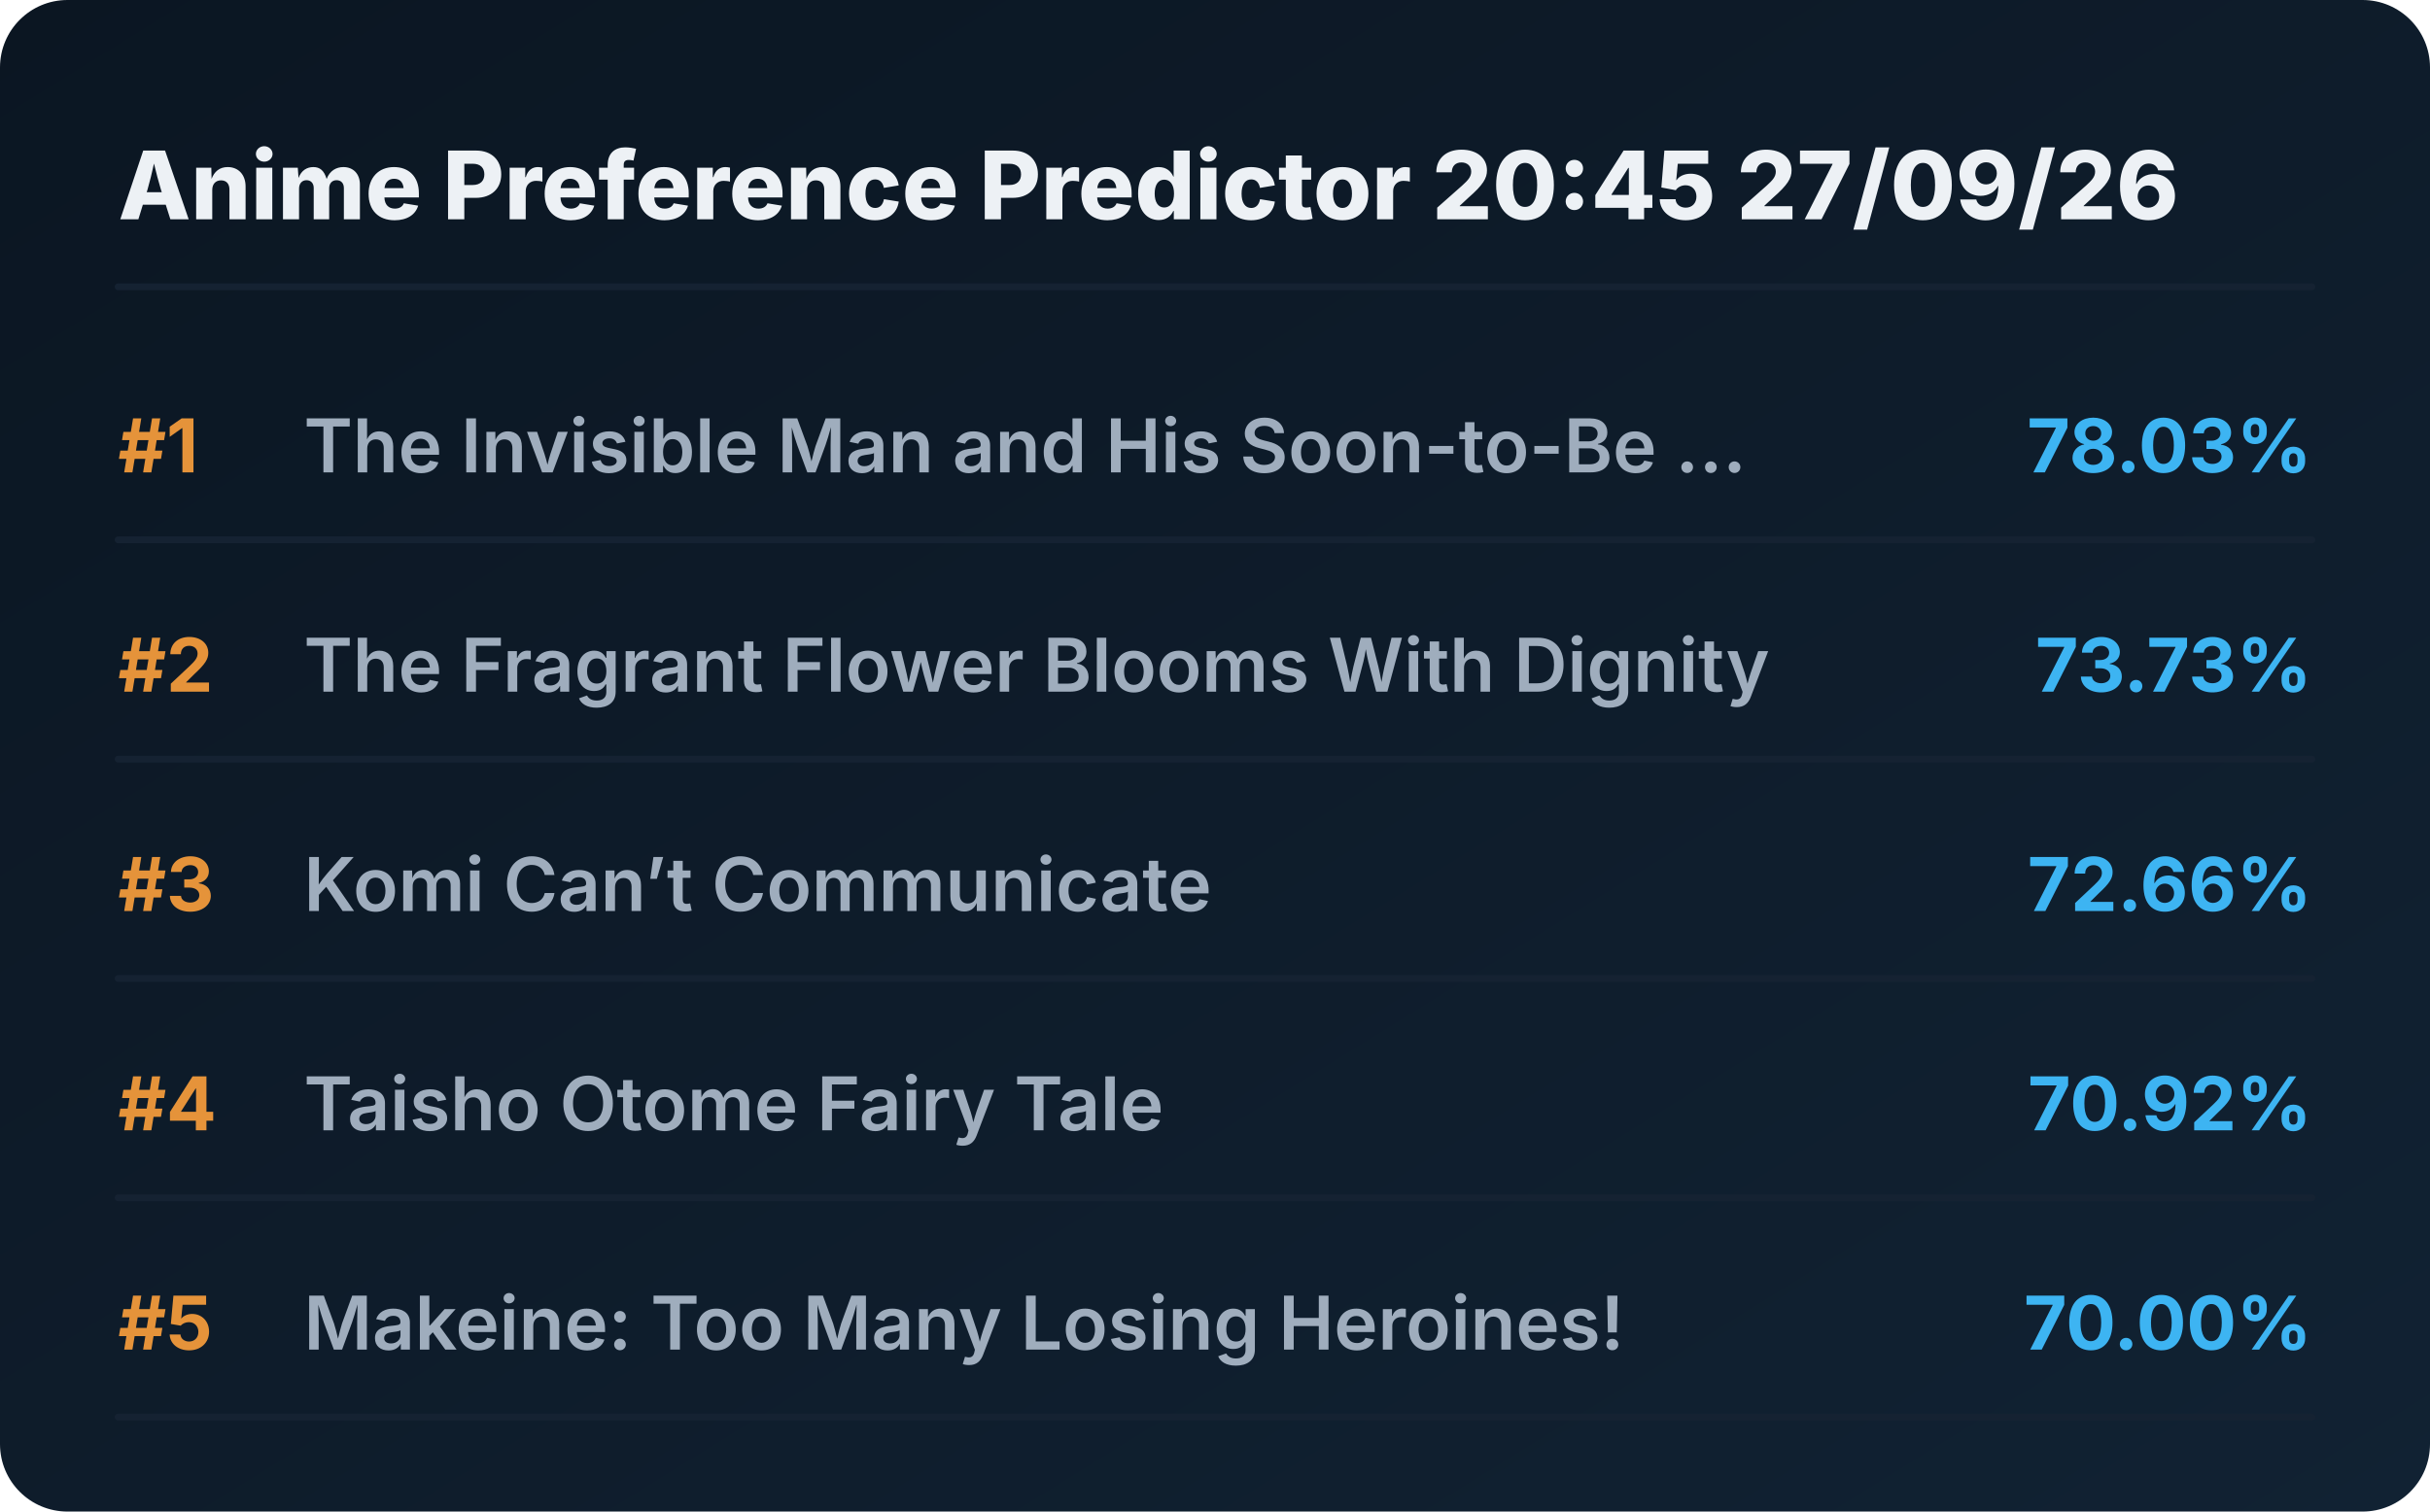
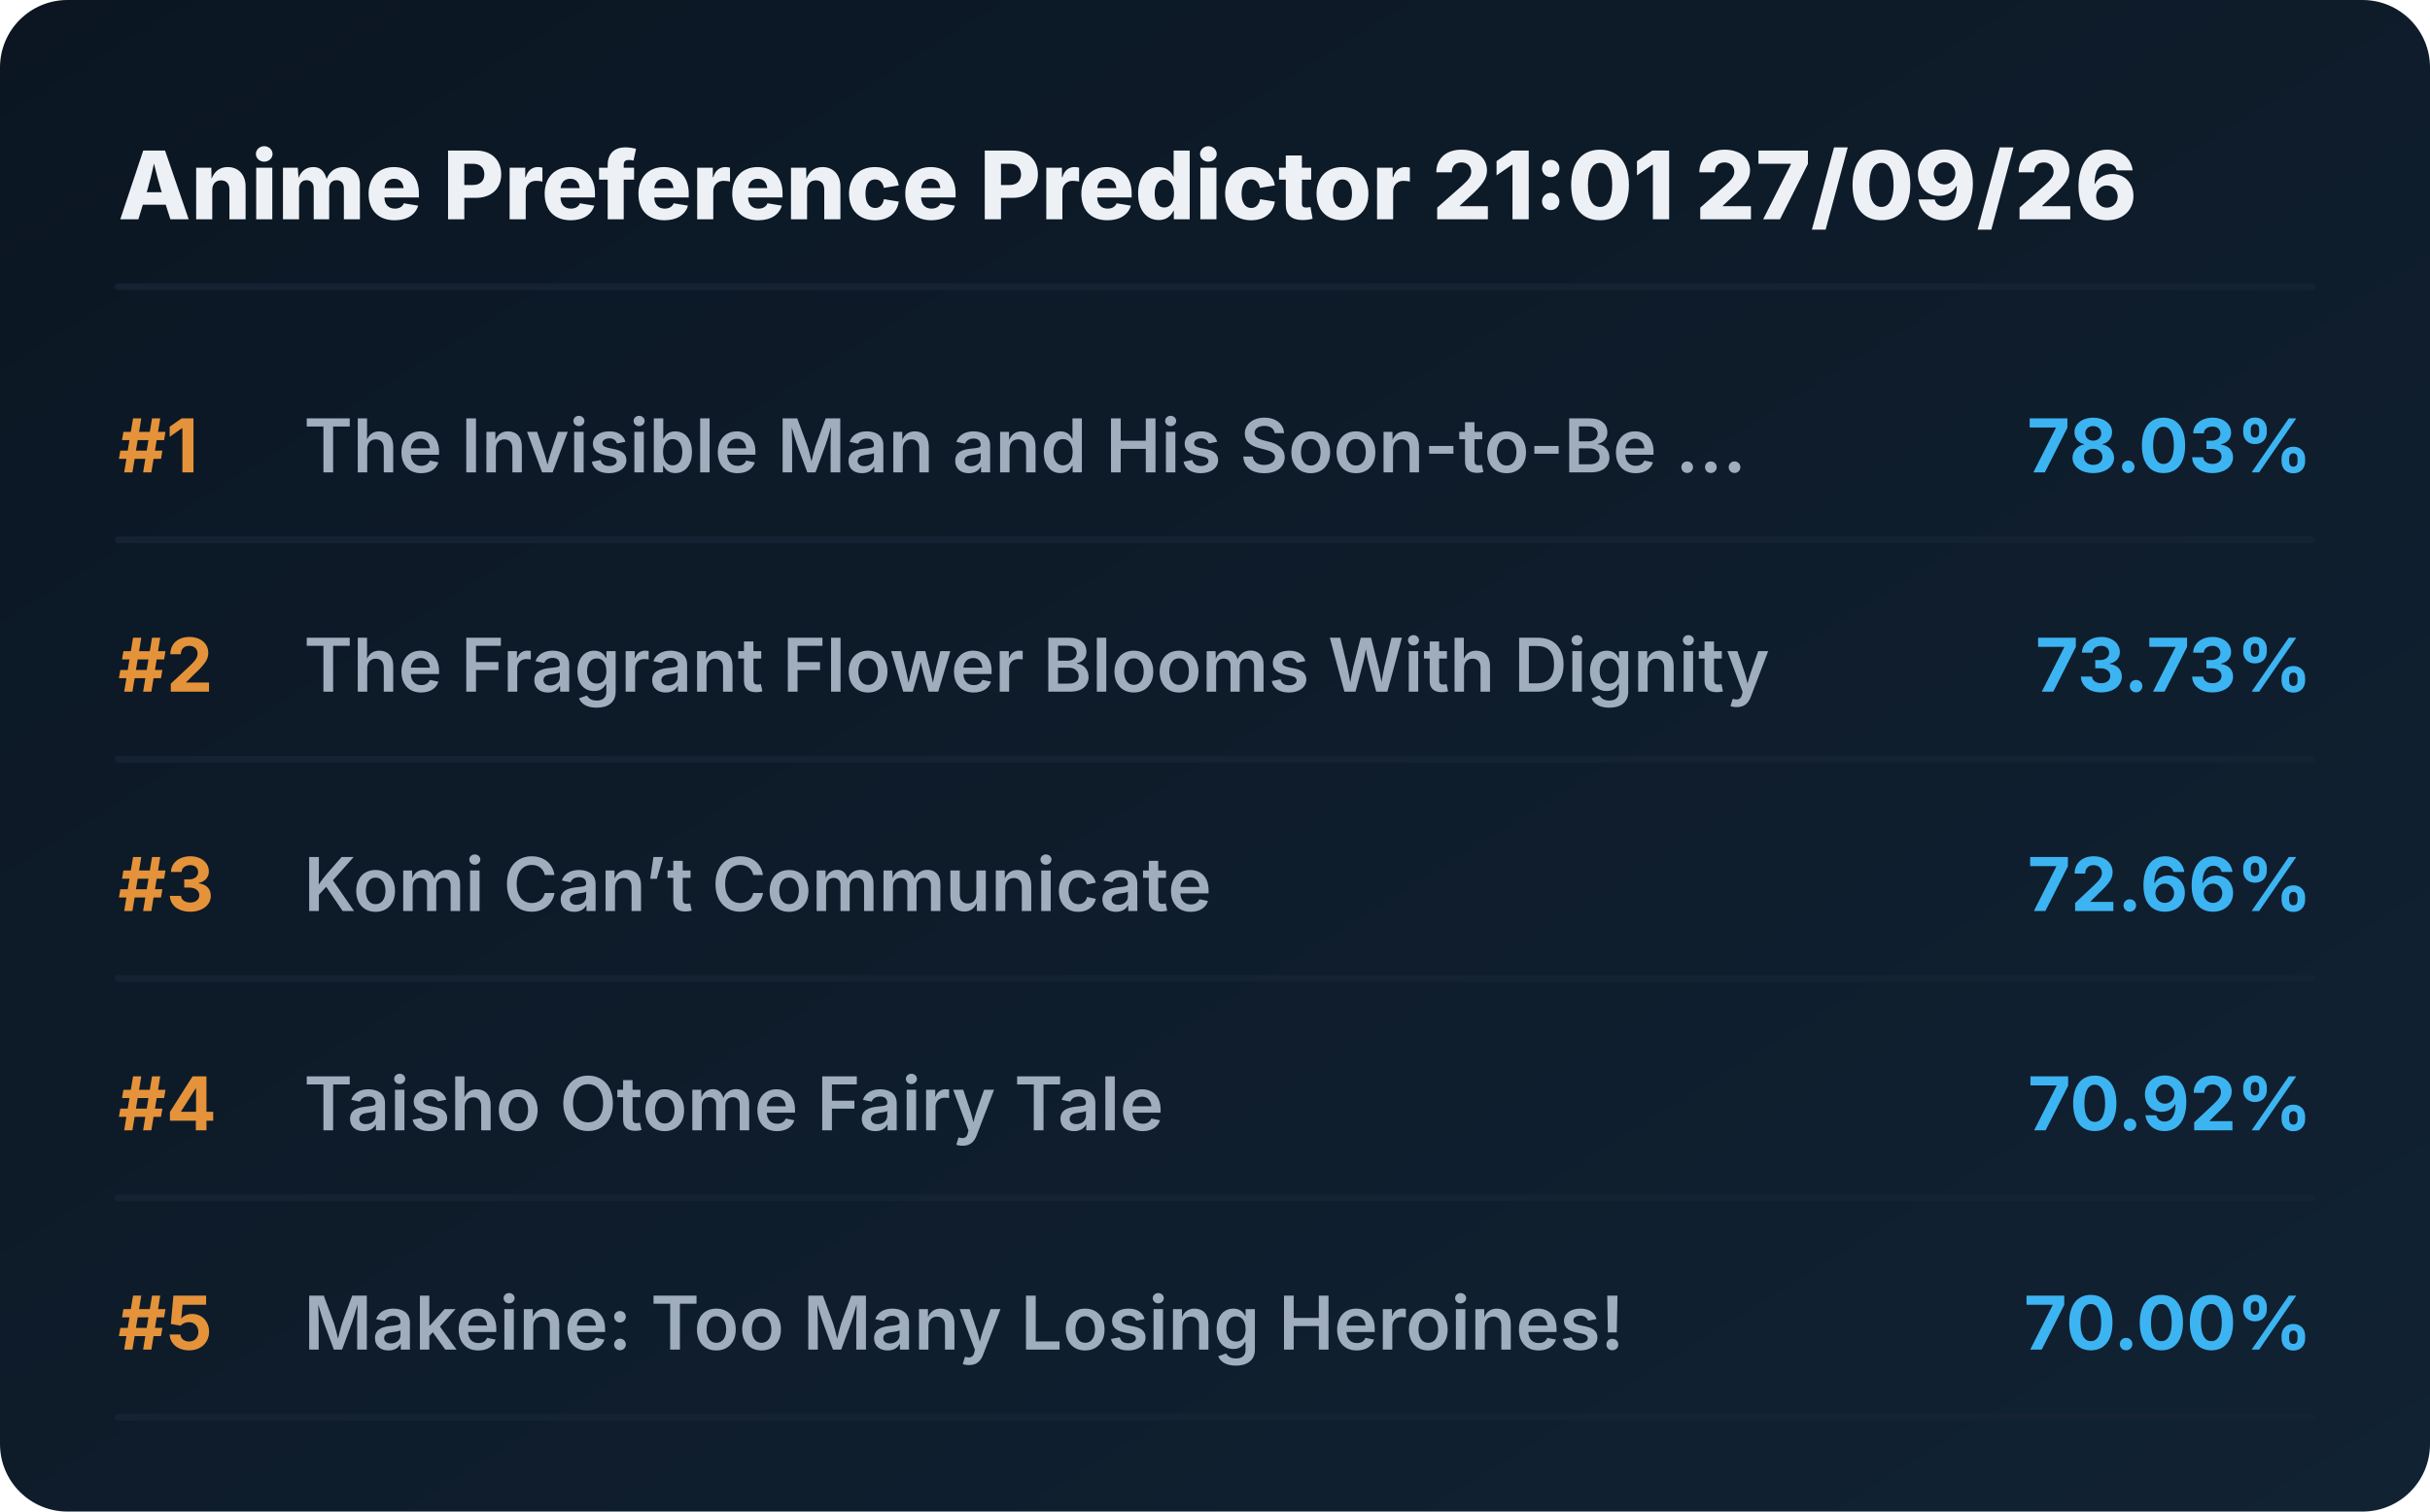
<svg xmlns="http://www.w3.org/2000/svg" viewBox="0 0 720 448" preserveAspectRatio="xMidYMid meet" style="width: 100%; height: auto; max-width: 720px;">
  <defs>
    <linearGradient id="boxGrad" x1="0%" y1="0%" x2="100%" y2="100%">
      <stop offset="0%" stop-color="#0b1622" />
      <stop offset="100%" stop-color="#112233" />
    </linearGradient>
    <clipPath id="titleClip">
      <rect x="90" y="0" width="510" height="100%" />
    </clipPath>
  </defs>
  <style>
    .bg { fill: url(#boxGrad); rx: 20px; }
    .header { font-family: 'Overpass', 'Inter', system-ui, sans-serif; font-weight: 800; font-size: 28px; fill: #edf1f5; }
    .rank { font-family: 'Overpass', 'Inter', system-ui, sans-serif; font-weight: 700; font-size: 22px; fill: #e5933a; }
    .title { font-family: 'Overpass', 'Inter', system-ui, sans-serif; font-weight: 600; font-size: 22px; fill: #9fadbd; }
    .score { font-family: 'Overpass', 'Inter', system-ui, sans-serif; font-weight: 700; font-size: 22px; fill: #3db4f2; }
    .line { stroke: #152232; stroke-width: 2; stroke-linecap: round; }
  </style>
  <rect class="bg" width="720" height="448" />
-   <text x="35" y="65" class="header">Anime Preference Predictor 20:45 27/09/26</text>
+   <text x="35" y="65" class="header">Anime Preference Predictor 21:01 27/09/26</text>
  <line x1="35" y1="85" x2="685" y2="85" class="line" />
  <g transform="translate(0, 0)">
    <text x="35" y="140" class="rank">#1</text>
    <text x="90" y="140" class="title">The Invisible Man and His Soon-to-Be ...</text>
    <text x="685" y="140" class="score" text-anchor="end">78.03%</text>
    <line x1="35" y1="160" x2="685" y2="160" class="line" />
  </g>
  <g transform="translate(0, 65)">
    <text x="35" y="140" class="rank">#2</text>
    <text x="90" y="140" class="title">The Fragrant Flower Blooms With Dignity</text>
    <text x="685" y="140" class="score" text-anchor="end">73.73%</text>
    <line x1="35" y1="160" x2="685" y2="160" class="line" />
  </g>
  <g transform="translate(0, 130)">
    <text x="35" y="140" class="rank">#3</text>
    <text x="90" y="140" class="title">Komi Can’t Communicate</text>
    <text x="685" y="140" class="score" text-anchor="end">72.66%</text>
    <line x1="35" y1="160" x2="685" y2="160" class="line" />
  </g>
  <g transform="translate(0, 195)">
    <text x="35" y="140" class="rank">#4</text>
    <text x="90" y="140" class="title">Taisho Otome Fairy Tale</text>
    <text x="685" y="140" class="score" text-anchor="end">70.92%</text>
    <line x1="35" y1="160" x2="685" y2="160" class="line" />
  </g>
  <g transform="translate(0, 260)">
    <text x="35" y="140" class="rank">#5</text>
    <text x="90" y="140" class="title">Makeine: Too Many Losing Heroines!</text>
    <text x="685" y="140" class="score" text-anchor="end">70.00%</text>
    <line x1="35" y1="160" x2="685" y2="160" class="line" />
  </g>
</svg>
